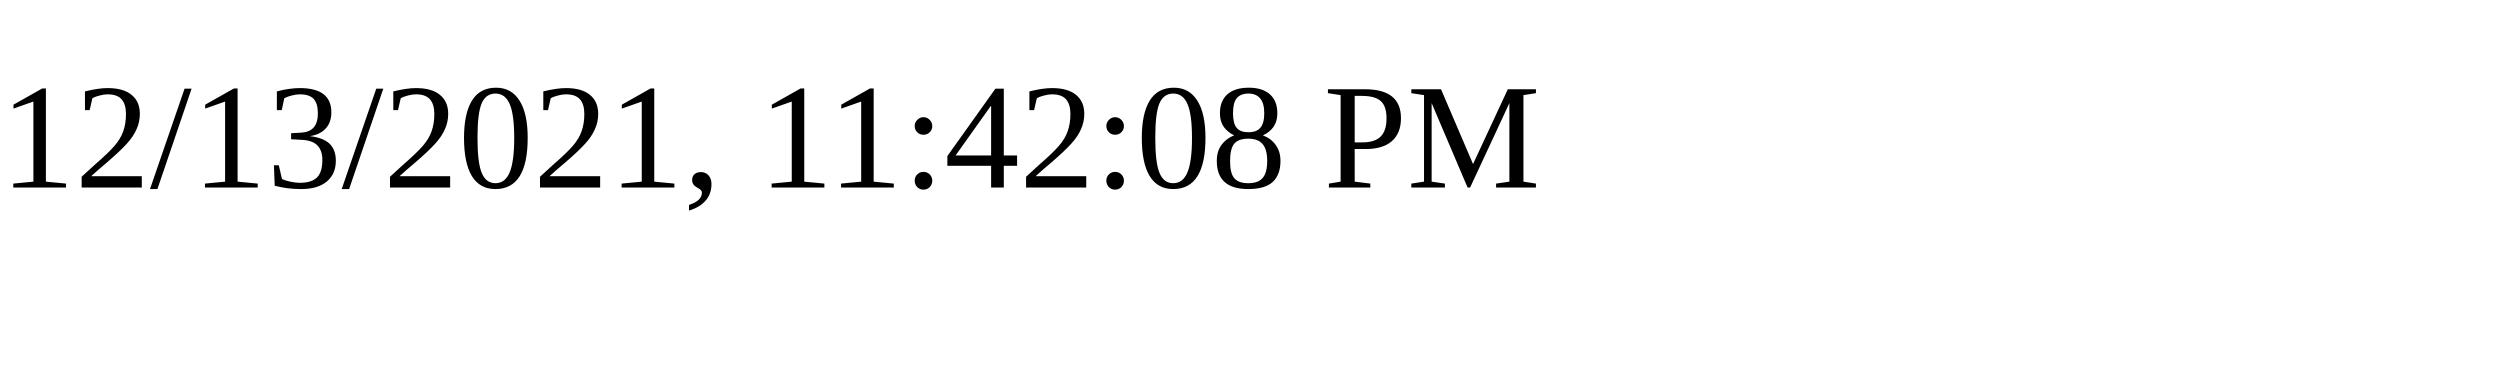
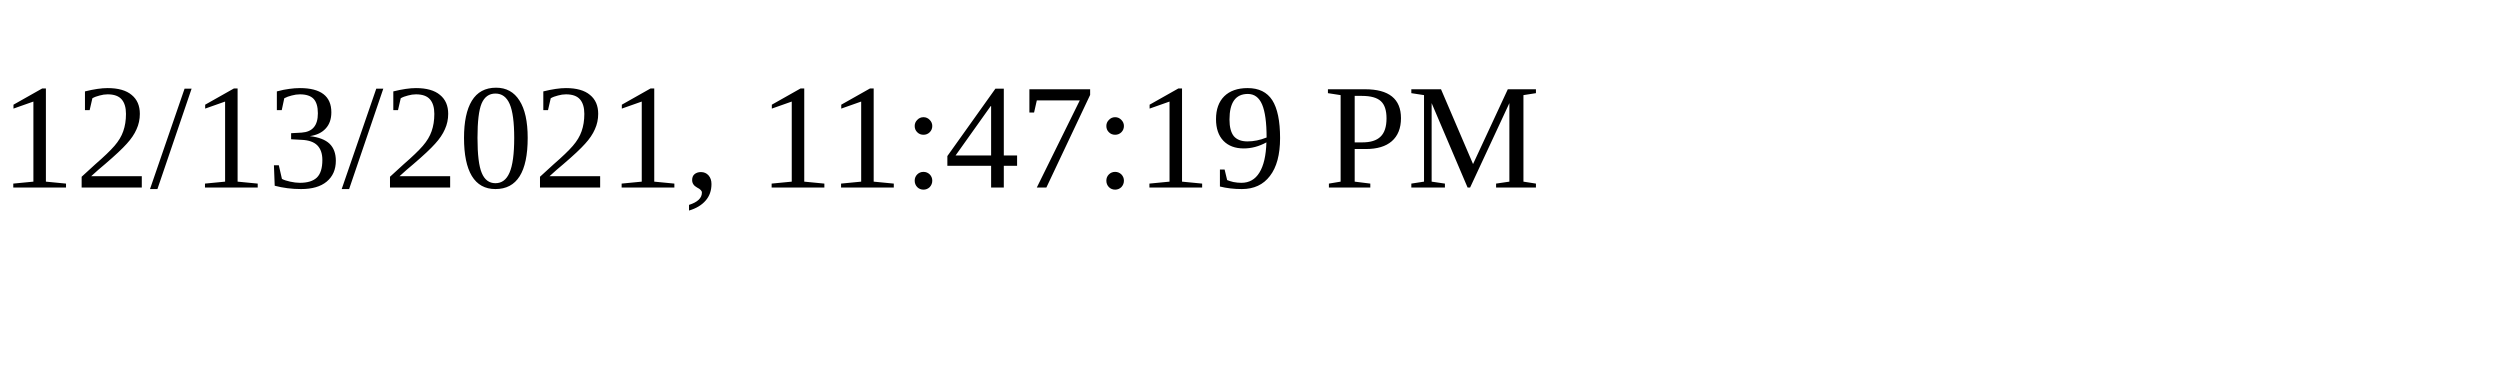
<svg xmlns="http://www.w3.org/2000/svg" height="30" width="200">
-   <text x="0" y="15">12/13/2021, 11:42:08 PM</text>
+   <text x="0" y="15">12/13/2021, 11:47:19 PM</text>
</svg>
